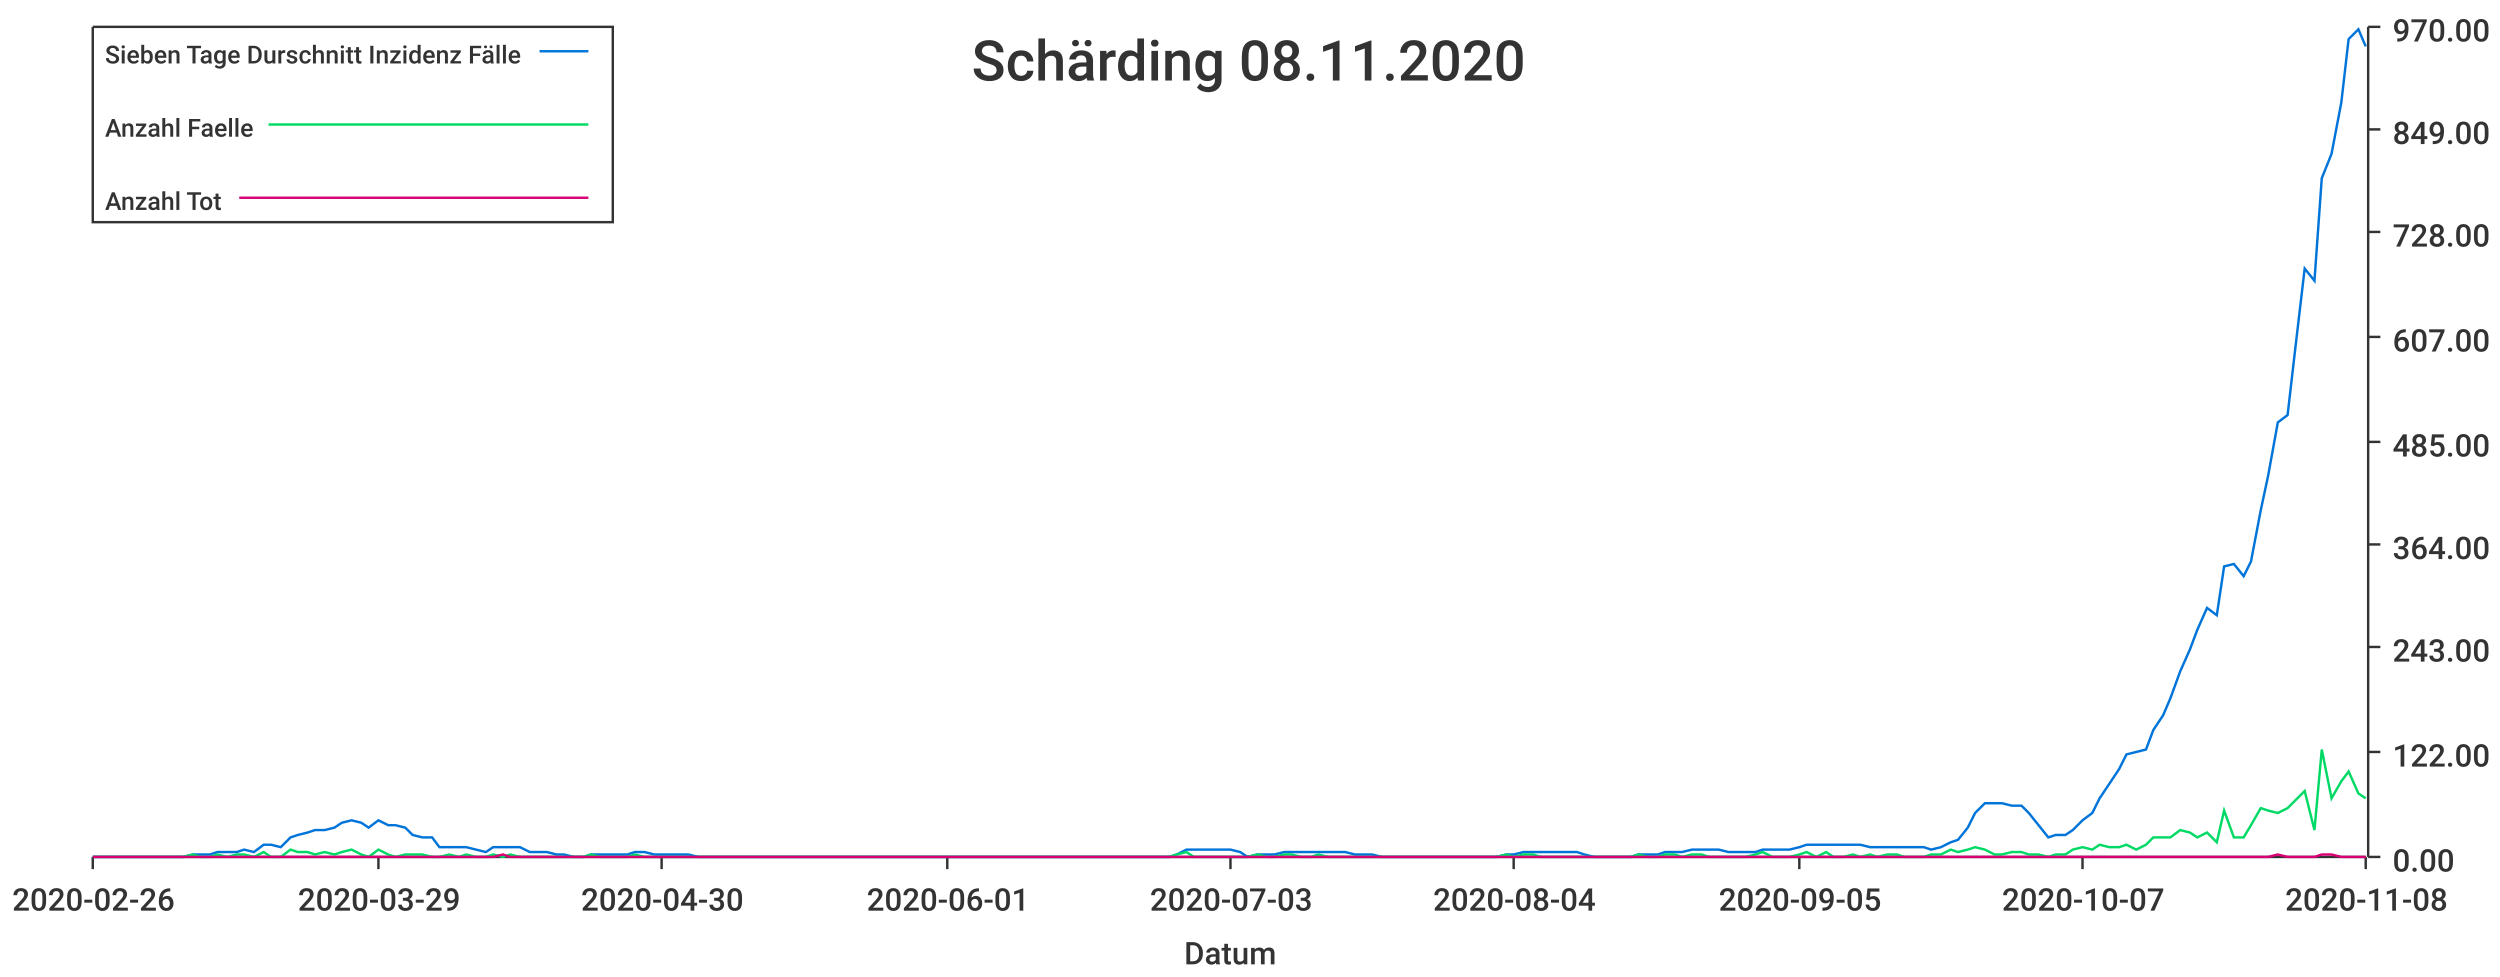
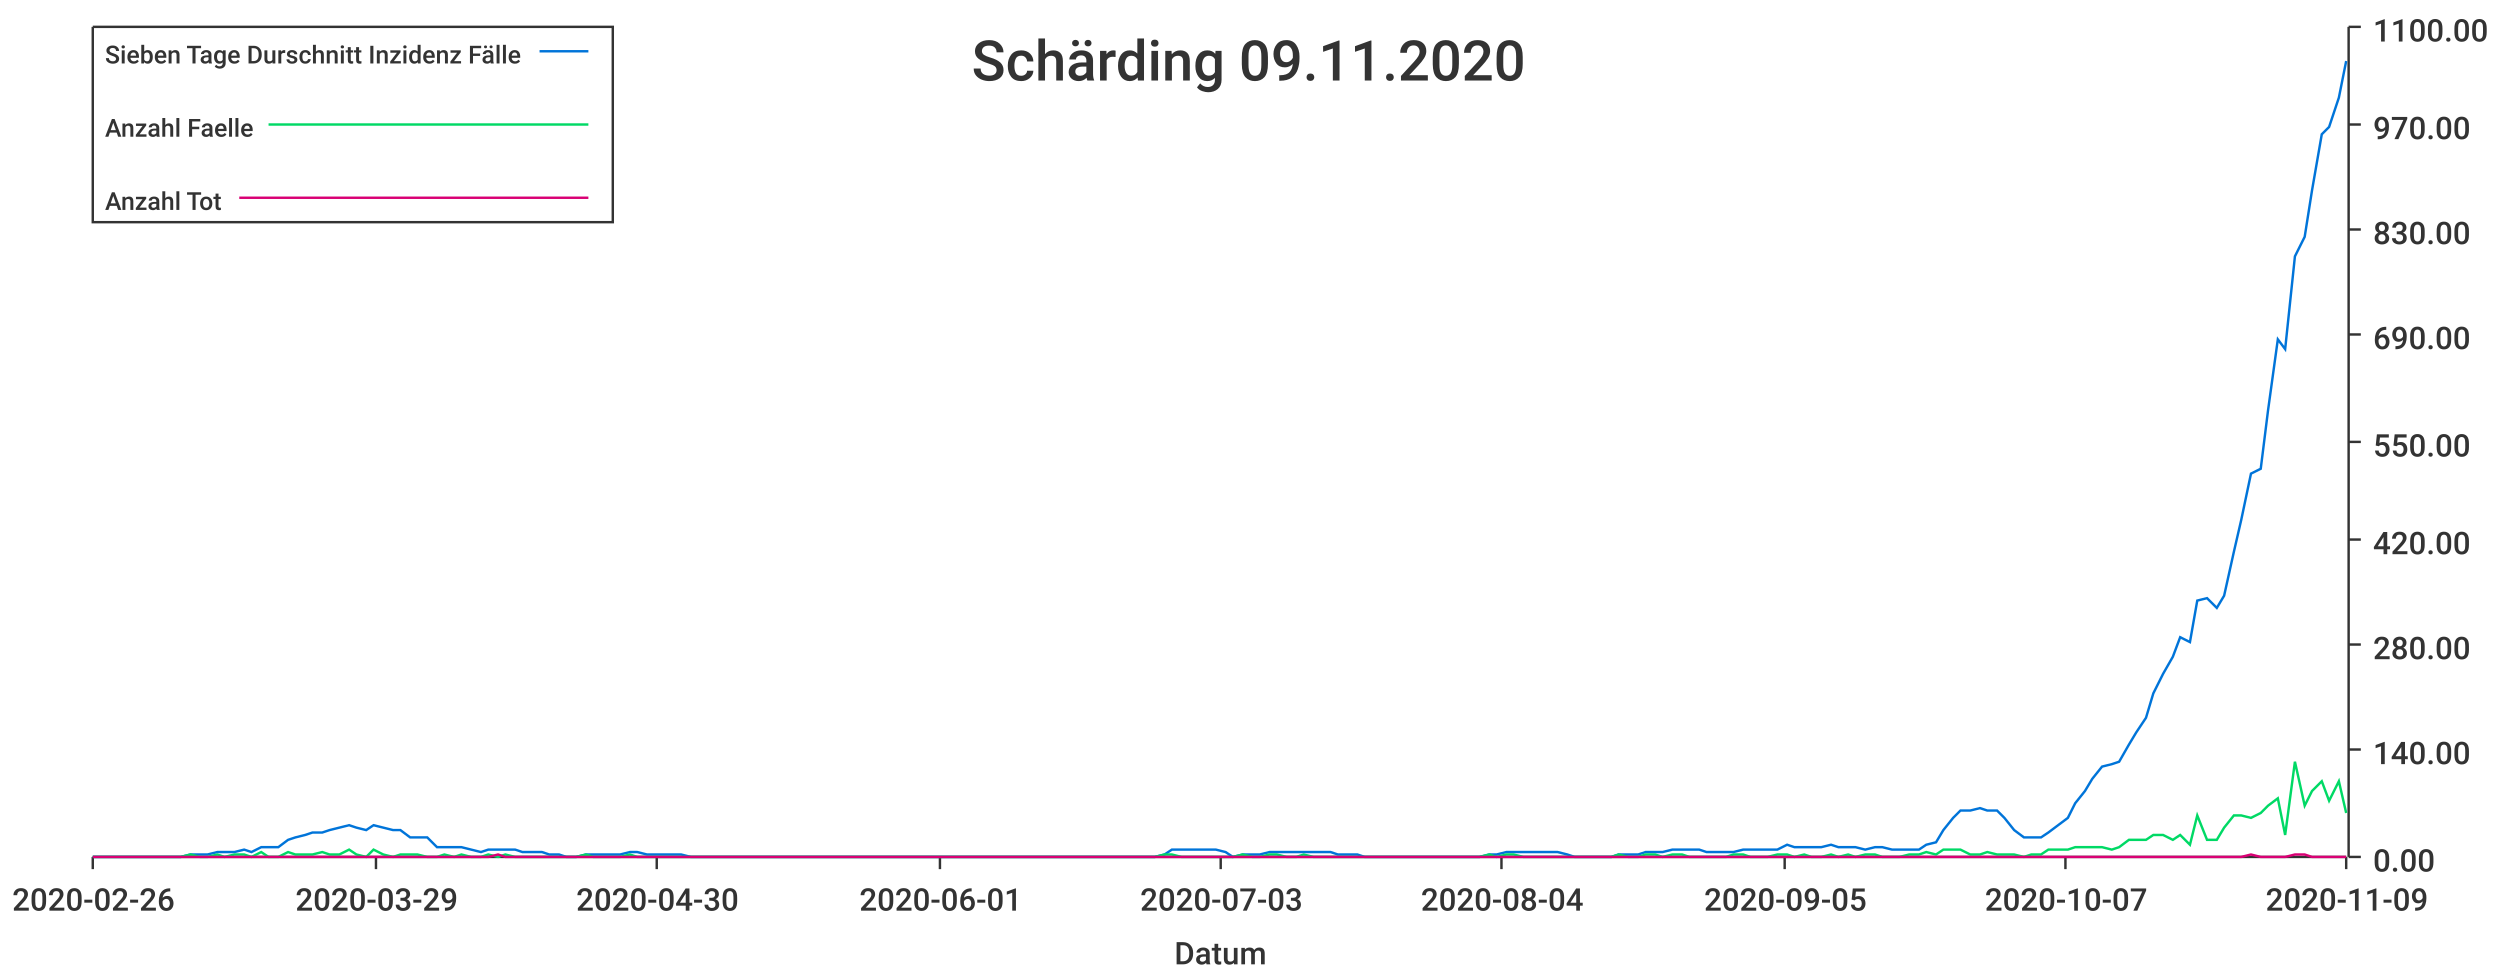
<svg xmlns="http://www.w3.org/2000/svg" width="1024" height="400">\n<path d="M 0 0 L 1024 0 L 1024 400 L 0 400 L 0 0" style="stroke-width:0;stroke:rgba(255,255,255,1.0);fill:rgba(255,255,255,1.0)" />
-   <path d="M 38 11 L 969 11 L 969 351 L 38 351 L 38 11" style="stroke-width:0;stroke:rgba(255,255,255,1.0);fill:rgba(255,255,255,1.0)" />
-   <path d="M 38 351 L 969 351" style="stroke-width:1;stroke:rgba(51,51,51,1.0);fill:none" />
+   <path d="M 38 11 L 961 11 L 961 351 L 38 351 L 38 11" style="stroke-width:0;stroke:rgba(255,255,255,1.0);fill:rgba(255,255,255,1.0)" />
+   <path d="M 38 351 L 961 351" style="stroke-width:1;stroke:rgba(51,51,51,1.0);fill:none" />
  <path d="M 38 351 L 38 356" style="stroke-width:1;stroke:rgba(51,51,51,1.0);fill:none" />
  <text x="5" y="373" style="stroke-width:0;stroke:none;fill:rgba(51,51,51,1.0);font-size:12.8px;font-family:'Roboto Medium',sans-serif">2020-02-26</text>
-   <path d="M 155 351 L 155 356" style="stroke-width:1;stroke:rgba(51,51,51,1.0);fill:none" />
-   <text x="122" y="373" style="stroke-width:0;stroke:none;fill:rgba(51,51,51,1.0);font-size:12.8px;font-family:'Roboto Medium',sans-serif">2020-03-29</text>
-   <path d="M 271 351 L 271 356" style="stroke-width:1;stroke:rgba(51,51,51,1.0);fill:none" />
-   <text x="238" y="373" style="stroke-width:0;stroke:none;fill:rgba(51,51,51,1.0);font-size:12.8px;font-family:'Roboto Medium',sans-serif">2020-04-30</text>
-   <path d="M 388 351 L 388 356" style="stroke-width:1;stroke:rgba(51,51,51,1.0);fill:none" />
-   <text x="355" y="373" style="stroke-width:0;stroke:none;fill:rgba(51,51,51,1.0);font-size:12.8px;font-family:'Roboto Medium',sans-serif">2020-06-01</text>
-   <path d="M 504 351 L 504 356" style="stroke-width:1;stroke:rgba(51,51,51,1.0);fill:none" />
-   <text x="471" y="373" style="stroke-width:0;stroke:none;fill:rgba(51,51,51,1.0);font-size:12.8px;font-family:'Roboto Medium',sans-serif">2020-07-03</text>
-   <path d="M 620 351 L 620 356" style="stroke-width:1;stroke:rgba(51,51,51,1.0);fill:none" />
-   <text x="587" y="373" style="stroke-width:0;stroke:none;fill:rgba(51,51,51,1.0);font-size:12.8px;font-family:'Roboto Medium',sans-serif">2020-08-04</text>
-   <path d="M 737 351 L 737 356" style="stroke-width:1;stroke:rgba(51,51,51,1.0);fill:none" />
-   <text x="704" y="373" style="stroke-width:0;stroke:none;fill:rgba(51,51,51,1.0);font-size:12.8px;font-family:'Roboto Medium',sans-serif">2020-09-05</text>
-   <path d="M 853 351 L 853 356" style="stroke-width:1;stroke:rgba(51,51,51,1.0);fill:none" />
-   <text x="820" y="373" style="stroke-width:0;stroke:none;fill:rgba(51,51,51,1.0);font-size:12.8px;font-family:'Roboto Medium',sans-serif">2020-10-07</text>
-   <path d="M 969 351 L 969 356" style="stroke-width:1;stroke:rgba(51,51,51,1.0);fill:none" />
-   <text x="936" y="373" style="stroke-width:0;stroke:none;fill:rgba(51,51,51,1.0);font-size:12.8px;font-family:'Roboto Medium',sans-serif">2020-11-08</text>
-   <text x="485" y="395" style="stroke-width:0;stroke:none;fill:rgba(51,51,51,1.0);font-size:12.8px;font-family:'Roboto Medium',sans-serif">Datum</text>
-   <path d="M 970 351 L 970 11" style="stroke-width:1;stroke:rgba(51,51,51,1.0);fill:none" />
-   <path d="M 970 351 L 975 351" style="stroke-width:1;stroke:rgba(51,51,51,1.0);fill:none" />
-   <text x="980" y="357" style="stroke-width:0;stroke:none;fill:rgba(51,51,51,1.0);font-size:12.8px;font-family:'Roboto Medium',sans-serif">0.00</text>
-   <path d="M 970 308 L 975 308" style="stroke-width:1;stroke:rgba(51,51,51,1.0);fill:none" />
-   <text x="980" y="314" style="stroke-width:0;stroke:none;fill:rgba(51,51,51,1.0);font-size:12.8px;font-family:'Roboto Medium',sans-serif">122.00</text>
-   <path d="M 970 265 L 975 265" style="stroke-width:1;stroke:rgba(51,51,51,1.0);fill:none" />
-   <text x="980" y="271" style="stroke-width:0;stroke:none;fill:rgba(51,51,51,1.0);font-size:12.8px;font-family:'Roboto Medium',sans-serif">243.00</text>
-   <path d="M 970 223 L 975 223" style="stroke-width:1;stroke:rgba(51,51,51,1.0);fill:none" />
-   <text x="980" y="229" style="stroke-width:0;stroke:none;fill:rgba(51,51,51,1.0);font-size:12.8px;font-family:'Roboto Medium',sans-serif">364.00</text>
-   <path d="M 970 181 L 975 181" style="stroke-width:1;stroke:rgba(51,51,51,1.0);fill:none" />
-   <text x="980" y="187" style="stroke-width:0;stroke:none;fill:rgba(51,51,51,1.0);font-size:12.8px;font-family:'Roboto Medium',sans-serif">485.00</text>
-   <path d="M 970 138 L 975 138" style="stroke-width:1;stroke:rgba(51,51,51,1.0);fill:none" />
-   <text x="980" y="144" style="stroke-width:0;stroke:none;fill:rgba(51,51,51,1.0);font-size:12.8px;font-family:'Roboto Medium',sans-serif">607.00</text>
-   <path d="M 970 95 L 975 95" style="stroke-width:1;stroke:rgba(51,51,51,1.0);fill:none" />
-   <text x="980" y="101" style="stroke-width:0;stroke:none;fill:rgba(51,51,51,1.0);font-size:12.8px;font-family:'Roboto Medium',sans-serif">728.00</text>
-   <path d="M 970 53 L 975 53" style="stroke-width:1;stroke:rgba(51,51,51,1.0);fill:none" />
-   <text x="980" y="59" style="stroke-width:0;stroke:none;fill:rgba(51,51,51,1.0);font-size:12.8px;font-family:'Roboto Medium',sans-serif">849.00</text>
-   <path d="M 970 11 L 975 11" style="stroke-width:1;stroke:rgba(51,51,51,1.0);fill:none" />
-   <text x="980" y="17" style="stroke-width:0;stroke:none;fill:rgba(51,51,51,1.0);font-size:12.8px;font-family:'Roboto Medium',sans-serif">970.00</text>
-   <path d="M 38 351 L 42 351 L 46 351 L 49 351 L 53 351 L 57 351 L 60 351 L 64 351 L 68 351 L 71 351 L 75 351 L 79 350 L 82 350 L 86 350 L 89 349 L 93 349 L 97 349 L 100 348 L 104 349 L 108 346 L 111 346 L 115 347 L 119 343 L 122 342 L 126 341 L 129 340 L 133 340 L 137 339 L 140 337 L 144 336 L 148 337 L 151 339 L 155 336 L 159 338 L 162 338 L 166 339 L 169 342 L 173 343 L 177 343 L 180 347 L 184 347 L 188 347 L 191 347 L 195 348 L 199 349 L 202 347 L 206 347 L 209 347 L 213 347 L 217 349 L 220 349 L 224 349 L 228 350 L 231 350 L 235 351 L 239 351 L 242 350 L 246 350 L 249 350 L 253 350 L 257 350 L 260 349 L 264 349 L 268 350 L 271 350 L 275 350 L 279 350 L 282 350 L 286 351 L 289 351 L 293 351 L 297 351 L 300 351 L 304 351 L 308 351 L 311 351 L 315 351 L 319 351 L 322 351 L 326 351 L 329 351 L 333 351 L 337 351 L 340 351 L 344 351 L 348 351 L 351 351 L 355 351 L 359 351 L 362 351 L 366 351 L 369 351 L 373 351 L 377 351 L 380 351 L 384 351 L 388 351 L 391 351 L 395 351 L 399 351 L 402 351 L 406 351 L 409 351 L 413 351 L 417 351 L 420 351 L 424 351 L 428 351 L 431 351 L 435 351 L 439 351 L 442 351 L 446 351 L 449 351 L 453 351 L 457 351 L 460 351 L 464 351 L 468 351 L 471 351 L 475 351 L 479 351 L 482 350 L 486 348 L 489 348 L 493 348 L 497 348 L 500 348 L 504 348 L 508 349 L 511 351 L 515 350 L 519 350 L 522 350 L 526 349 L 529 349 L 533 349 L 537 349 L 540 349 L 544 349 L 548 349 L 551 349 L 555 350 L 559 350 L 562 350 L 566 351 L 569 351 L 573 351 L 577 351 L 580 351 L 584 351 L 588 351 L 591 351 L 595 351 L 599 351 L 602 351 L 606 351 L 609 351 L 613 351 L 617 350 L 620 350 L 624 349 L 628 349 L 631 349 L 635 349 L 639 349 L 642 349 L 646 349 L 649 350 L 653 351 L 657 351 L 660 351 L 664 351 L 668 351 L 671 350 L 675 350 L 679 350 L 682 349 L 686 349 L 689 349 L 693 348 L 697 348 L 700 348 L 704 348 L 708 349 L 711 349 L 715 349 L 719 349 L 722 348 L 726 348 L 729 348 L 733 348 L 737 347 L 740 346 L 744 346 L 748 346 L 751 346 L 755 346 L 759 346 L 762 346 L 766 347 L 769 347 L 773 347 L 777 347 L 780 347 L 784 347 L 788 347 L 791 348 L 795 347 L 799 345 L 802 344 L 806 339 L 809 333 L 813 329 L 817 329 L 820 329 L 824 330 L 828 330 L 831 333 L 835 338 L 839 343 L 842 342 L 846 342 L 849 340 L 853 336 L 857 333 L 860 327 L 864 321 L 868 315 L 871 309 L 875 308 L 879 307 L 882 299 L 886 293 L 889 286 L 893 275 L 897 266 L 900 258 L 904 249 L 908 252 L 911 232 L 915 231 L 919 236 L 922 230 L 926 209 L 929 195 L 933 173 L 937 170 L 940 144 L 944 110 L 948 115 L 951 73 L 955 63 L 959 42 L 962 16 L 966 12 L 969 19" style="stroke-width:1;stroke:rgba(0,116,217,1.0);fill:none" />
-   <path d="M 38 351 L 42 351 L 46 351 L 49 351 L 53 351 L 57 351 L 60 351 L 64 351 L 68 351 L 71 351 L 75 351 L 79 350 L 82 351 L 86 351 L 89 350 L 93 351 L 97 350 L 100 350 L 104 351 L 108 349 L 111 351 L 115 351 L 119 348 L 122 349 L 126 349 L 129 350 L 133 349 L 137 350 L 140 349 L 144 348 L 148 350 L 151 351 L 155 348 L 159 350 L 162 351 L 166 350 L 169 350 L 173 350 L 177 351 L 180 351 L 184 350 L 188 351 L 191 350 L 195 351 L 199 351 L 202 350 L 206 351 L 209 350 L 213 351 L 217 351 L 220 351 L 224 351 L 228 351 L 231 351 L 235 351 L 239 351 L 242 350 L 246 351 L 249 351 L 253 351 L 257 351 L 260 350 L 264 351 L 268 351 L 271 351 L 275 351 L 279 351 L 282 351 L 286 351 L 289 351 L 293 351 L 297 351 L 300 351 L 304 351 L 308 351 L 311 351 L 315 351 L 319 351 L 322 351 L 326 351 L 329 351 L 333 351 L 337 351 L 340 351 L 344 351 L 348 351 L 351 351 L 355 351 L 359 351 L 362 351 L 366 351 L 369 351 L 373 351 L 377 351 L 380 351 L 384 351 L 388 351 L 391 351 L 395 351 L 399 351 L 402 351 L 406 351 L 409 351 L 413 351 L 417 351 L 420 351 L 424 351 L 428 351 L 431 351 L 435 351 L 439 351 L 442 351 L 446 351 L 449 351 L 453 351 L 457 351 L 460 351 L 464 351 L 468 351 L 471 351 L 475 351 L 479 351 L 482 350 L 486 349 L 489 351 L 493 351 L 497 351 L 500 351 L 504 351 L 508 351 L 511 351 L 515 350 L 519 351 L 522 351 L 526 350 L 529 350 L 533 351 L 537 351 L 540 350 L 544 351 L 548 351 L 551 351 L 555 351 L 559 351 L 562 351 L 566 351 L 569 351 L 573 351 L 577 351 L 580 351 L 584 351 L 588 351 L 591 351 L 595 351 L 599 351 L 602 351 L 606 351 L 609 351 L 613 351 L 617 350 L 620 351 L 624 350 L 628 350 L 631 351 L 635 351 L 639 351 L 642 351 L 646 351 L 649 351 L 653 351 L 657 351 L 660 351 L 664 351 L 668 351 L 671 350 L 675 351 L 679 351 L 682 350 L 686 350 L 689 351 L 693 350 L 697 350 L 700 351 L 704 351 L 708 351 L 711 351 L 715 351 L 719 350 L 722 349 L 726 351 L 729 351 L 733 351 L 737 350 L 740 349 L 744 351 L 748 349 L 751 351 L 755 351 L 759 350 L 762 351 L 766 350 L 769 351 L 773 350 L 777 350 L 780 351 L 784 351 L 788 351 L 791 350 L 795 350 L 799 348 L 802 349 L 806 348 L 809 347 L 813 348 L 817 350 L 820 350 L 824 349 L 828 349 L 831 350 L 835 350 L 839 351 L 842 350 L 846 350 L 849 348 L 853 347 L 857 348 L 860 346 L 864 347 L 868 347 L 871 346 L 875 348 L 879 346 L 882 343 L 886 343 L 889 343 L 893 340 L 897 341 L 900 343 L 904 341 L 908 345 L 911 332 L 915 343 L 919 343 L 922 338 L 926 331 L 929 332 L 933 333 L 937 331 L 940 328 L 944 324 L 948 340 L 951 307 L 955 327 L 959 320 L 962 316 L 966 325 L 969 327" style="stroke-width:1;stroke:rgba(0,217,101,1.0);fill:none" />
-   <path d="M 38 351 L 42 351 L 46 351 L 49 351 L 53 351 L 57 351 L 60 351 L 64 351 L 68 351 L 71 351 L 75 351 L 79 351 L 82 351 L 86 351 L 89 351 L 93 351 L 97 351 L 100 351 L 104 351 L 108 351 L 111 351 L 115 351 L 119 351 L 122 351 L 126 351 L 129 351 L 133 351 L 137 351 L 140 351 L 144 351 L 148 351 L 151 351 L 155 351 L 159 351 L 162 351 L 166 351 L 169 351 L 173 351 L 177 351 L 180 351 L 184 351 L 188 351 L 191 351 L 195 351 L 199 351 L 202 351 L 206 350 L 209 351 L 213 351 L 217 351 L 220 351 L 224 351 L 228 351 L 231 351 L 235 351 L 239 351 L 242 351 L 246 351 L 249 351 L 253 351 L 257 351 L 260 351 L 264 351 L 268 351 L 271 351 L 275 351 L 279 351 L 282 351 L 286 351 L 289 351 L 293 351 L 297 351 L 300 351 L 304 351 L 308 351 L 311 351 L 315 351 L 319 351 L 322 351 L 326 351 L 329 351 L 333 351 L 337 351 L 340 351 L 344 351 L 348 351 L 351 351 L 355 351 L 359 351 L 362 351 L 366 351 L 369 351 L 373 351 L 377 351 L 380 351 L 384 351 L 388 351 L 391 351 L 395 351 L 399 351 L 402 351 L 406 351 L 409 351 L 413 351 L 417 351 L 420 351 L 424 351 L 428 351 L 431 351 L 435 351 L 439 351 L 442 351 L 446 351 L 449 351 L 453 351 L 457 351 L 460 351 L 464 351 L 468 351 L 471 351 L 475 351 L 479 351 L 482 351 L 486 351 L 489 351 L 493 351 L 497 351 L 500 351 L 504 351 L 508 351 L 511 351 L 515 351 L 519 351 L 522 351 L 526 351 L 529 351 L 533 351 L 537 351 L 540 351 L 544 351 L 548 351 L 551 351 L 555 351 L 559 351 L 562 351 L 566 351 L 569 351 L 573 351 L 577 351 L 580 351 L 584 351 L 588 351 L 591 351 L 595 351 L 599 351 L 602 351 L 606 351 L 609 351 L 613 351 L 617 351 L 620 351 L 624 351 L 628 351 L 631 351 L 635 351 L 639 351 L 642 351 L 646 351 L 649 351 L 653 351 L 657 351 L 660 351 L 664 351 L 668 351 L 671 351 L 675 351 L 679 351 L 682 351 L 686 351 L 689 351 L 693 351 L 697 351 L 700 351 L 704 351 L 708 351 L 711 351 L 715 351 L 719 351 L 722 351 L 726 351 L 729 351 L 733 351 L 737 351 L 740 351 L 744 351 L 748 351 L 751 351 L 755 351 L 759 351 L 762 351 L 766 351 L 769 351 L 773 351 L 777 351 L 780 351 L 784 351 L 788 351 L 791 351 L 795 351 L 799 351 L 802 351 L 806 351 L 809 351 L 813 351 L 817 351 L 820 351 L 824 351 L 828 351 L 831 351 L 835 351 L 839 351 L 842 351 L 846 351 L 849 351 L 853 351 L 857 351 L 860 351 L 864 351 L 868 351 L 871 351 L 875 351 L 879 351 L 882 351 L 886 351 L 889 351 L 893 351 L 897 351 L 900 351 L 904 351 L 908 351 L 911 351 L 915 351 L 919 351 L 922 351 L 926 351 L 929 351 L 933 350 L 937 351 L 940 351 L 944 351 L 948 351 L 951 350 L 955 350 L 959 351 L 962 351 L 966 351 L 969 351" style="stroke-width:1;stroke:rgba(217,0,116,1.0);fill:none" />
-   <text x="398" y="33" style="stroke-width:0;stroke:none;fill:rgba(51,51,51,1.0);font-size:23.0px;font-family:'Roboto Medium',sans-serif">Schärding 08.11.2020</text>
+   <path d="M 154 351 L 154 356" style="stroke-width:1;stroke:rgba(51,51,51,1.0);fill:none" />
+   <text x="121" y="373" style="stroke-width:0;stroke:none;fill:rgba(51,51,51,1.0);font-size:12.8px;font-family:'Roboto Medium',sans-serif">2020-03-29</text>
+   <path d="M 269 351 L 269 356" style="stroke-width:1;stroke:rgba(51,51,51,1.0);fill:none" />
+   <text x="236" y="373" style="stroke-width:0;stroke:none;fill:rgba(51,51,51,1.0);font-size:12.8px;font-family:'Roboto Medium',sans-serif">2020-04-30</text>
+   <path d="M 385 351 L 385 356" style="stroke-width:1;stroke:rgba(51,51,51,1.0);fill:none" />
+   <text x="352" y="373" style="stroke-width:0;stroke:none;fill:rgba(51,51,51,1.0);font-size:12.8px;font-family:'Roboto Medium',sans-serif">2020-06-01</text>
+   <path d="M 500 351 L 500 356" style="stroke-width:1;stroke:rgba(51,51,51,1.0);fill:none" />
+   <text x="467" y="373" style="stroke-width:0;stroke:none;fill:rgba(51,51,51,1.0);font-size:12.8px;font-family:'Roboto Medium',sans-serif">2020-07-03</text>
+   <path d="M 615 351 L 615 356" style="stroke-width:1;stroke:rgba(51,51,51,1.0);fill:none" />
+   <text x="582" y="373" style="stroke-width:0;stroke:none;fill:rgba(51,51,51,1.0);font-size:12.8px;font-family:'Roboto Medium',sans-serif">2020-08-04</text>
+   <path d="M 731 351 L 731 356" style="stroke-width:1;stroke:rgba(51,51,51,1.0);fill:none" />
+   <text x="698" y="373" style="stroke-width:0;stroke:none;fill:rgba(51,51,51,1.0);font-size:12.8px;font-family:'Roboto Medium',sans-serif">2020-09-05</text>
+   <path d="M 846 351 L 846 356" style="stroke-width:1;stroke:rgba(51,51,51,1.0);fill:none" />
+   <text x="813" y="373" style="stroke-width:0;stroke:none;fill:rgba(51,51,51,1.0);font-size:12.8px;font-family:'Roboto Medium',sans-serif">2020-10-07</text>
+   <path d="M 961 351 L 961 356" style="stroke-width:1;stroke:rgba(51,51,51,1.0);fill:none" />
+   <text x="928" y="373" style="stroke-width:0;stroke:none;fill:rgba(51,51,51,1.0);font-size:12.8px;font-family:'Roboto Medium',sans-serif">2020-11-09</text>
+   <text x="481" y="395" style="stroke-width:0;stroke:none;fill:rgba(51,51,51,1.0);font-size:12.8px;font-family:'Roboto Medium',sans-serif">Datum</text>
+   <path d="M 962 351 L 962 11" style="stroke-width:1;stroke:rgba(51,51,51,1.0);fill:none" />
+   <path d="M 962 351 L 967 351" style="stroke-width:1;stroke:rgba(51,51,51,1.0);fill:none" />
+   <text x="972" y="357" style="stroke-width:0;stroke:none;fill:rgba(51,51,51,1.0);font-size:12.8px;font-family:'Roboto Medium',sans-serif">0.00</text>
+   <path d="M 962 307 L 967 307" style="stroke-width:1;stroke:rgba(51,51,51,1.0);fill:none" />
+   <text x="972" y="313" style="stroke-width:0;stroke:none;fill:rgba(51,51,51,1.0);font-size:12.8px;font-family:'Roboto Medium',sans-serif">140.00</text>
+   <path d="M 962 264 L 967 264" style="stroke-width:1;stroke:rgba(51,51,51,1.0);fill:none" />
+   <text x="972" y="270" style="stroke-width:0;stroke:none;fill:rgba(51,51,51,1.0);font-size:12.8px;font-family:'Roboto Medium',sans-serif">280.00</text>
+   <path d="M 962 221 L 967 221" style="stroke-width:1;stroke:rgba(51,51,51,1.0);fill:none" />
+   <text x="972" y="227" style="stroke-width:0;stroke:none;fill:rgba(51,51,51,1.0);font-size:12.8px;font-family:'Roboto Medium',sans-serif">420.00</text>
+   <path d="M 962 181 L 967 181" style="stroke-width:1;stroke:rgba(51,51,51,1.0);fill:none" />
+   <text x="972" y="187" style="stroke-width:0;stroke:none;fill:rgba(51,51,51,1.0);font-size:12.8px;font-family:'Roboto Medium',sans-serif">550.00</text>
+   <path d="M 962 137 L 967 137" style="stroke-width:1;stroke:rgba(51,51,51,1.0);fill:none" />
+   <text x="972" y="143" style="stroke-width:0;stroke:none;fill:rgba(51,51,51,1.0);font-size:12.8px;font-family:'Roboto Medium',sans-serif">690.00</text>
+   <path d="M 962 94 L 967 94" style="stroke-width:1;stroke:rgba(51,51,51,1.0);fill:none" />
+   <text x="972" y="100" style="stroke-width:0;stroke:none;fill:rgba(51,51,51,1.0);font-size:12.8px;font-family:'Roboto Medium',sans-serif">830.00</text>
+   <path d="M 962 51 L 967 51" style="stroke-width:1;stroke:rgba(51,51,51,1.0);fill:none" />
+   <text x="972" y="57" style="stroke-width:0;stroke:none;fill:rgba(51,51,51,1.0);font-size:12.8px;font-family:'Roboto Medium',sans-serif">970.00</text>
+   <path d="M 962 11 L 967 11" style="stroke-width:1;stroke:rgba(51,51,51,1.0);fill:none" />
+   <text x="972" y="17" style="stroke-width:0;stroke:none;fill:rgba(51,51,51,1.0);font-size:12.8px;font-family:'Roboto Medium',sans-serif">1100.00</text>
+   <path d="M 38 351 L 42 351 L 46 351 L 49 351 L 53 351 L 56 351 L 60 351 L 64 351 L 67 351 L 71 351 L 74 351 L 78 350 L 82 350 L 85 350 L 89 349 L 92 349 L 96 349 L 100 348 L 103 349 L 107 347 L 110 347 L 114 347 L 118 344 L 121 343 L 125 342 L 128 341 L 132 341 L 135 340 L 139 339 L 143 338 L 146 339 L 150 340 L 153 338 L 157 339 L 161 340 L 164 340 L 168 343 L 171 343 L 175 343 L 179 347 L 182 347 L 186 347 L 189 347 L 193 348 L 197 349 L 200 348 L 204 348 L 207 348 L 211 348 L 214 349 L 218 349 L 222 349 L 225 350 L 229 350 L 232 351 L 236 351 L 240 350 L 243 350 L 247 350 L 250 350 L 254 350 L 258 349 L 261 349 L 265 350 L 268 350 L 272 350 L 276 350 L 279 350 L 283 351 L 286 351 L 290 351 L 293 351 L 297 351 L 301 351 L 304 351 L 308 351 L 311 351 L 315 351 L 319 351 L 322 351 L 326 351 L 329 351 L 333 351 L 337 351 L 340 351 L 344 351 L 347 351 L 351 351 L 355 351 L 358 351 L 362 351 L 365 351 L 369 351 L 373 351 L 376 351 L 380 351 L 383 351 L 387 351 L 390 351 L 394 351 L 398 351 L 401 351 L 405 351 L 408 351 L 412 351 L 416 351 L 419 351 L 423 351 L 426 351 L 430 351 L 434 351 L 437 351 L 441 351 L 444 351 L 448 351 L 452 351 L 455 351 L 459 351 L 462 351 L 466 351 L 469 351 L 473 351 L 477 350 L 480 348 L 484 348 L 487 348 L 491 348 L 495 348 L 498 348 L 502 349 L 505 351 L 509 350 L 513 350 L 516 350 L 520 349 L 523 349 L 527 349 L 531 349 L 534 349 L 538 349 L 541 349 L 545 349 L 548 350 L 552 350 L 556 350 L 559 351 L 563 351 L 566 351 L 570 351 L 574 351 L 577 351 L 581 351 L 584 351 L 588 351 L 592 351 L 595 351 L 599 351 L 602 351 L 606 351 L 610 350 L 613 350 L 617 349 L 620 349 L 624 349 L 627 349 L 631 349 L 635 349 L 638 349 L 642 350 L 645 351 L 649 351 L 653 351 L 656 351 L 660 351 L 663 350 L 667 350 L 671 350 L 674 349 L 678 349 L 681 349 L 685 348 L 689 348 L 692 348 L 696 348 L 699 349 L 703 349 L 707 349 L 710 349 L 714 348 L 717 348 L 721 348 L 724 348 L 728 348 L 732 346 L 735 347 L 739 347 L 742 347 L 746 347 L 750 346 L 753 347 L 757 347 L 760 347 L 764 348 L 768 347 L 771 347 L 775 348 L 778 348 L 782 348 L 786 348 L 789 346 L 793 345 L 796 340 L 800 335 L 803 332 L 807 332 L 811 331 L 814 332 L 818 332 L 821 335 L 825 340 L 829 343 L 832 343 L 836 343 L 839 341 L 843 338 L 847 335 L 850 329 L 854 324 L 857 319 L 861 314 L 865 313 L 868 312 L 872 305 L 875 300 L 879 294 L 882 284 L 886 276 L 890 269 L 893 261 L 897 263 L 900 246 L 904 245 L 908 249 L 911 244 L 915 226 L 918 213 L 922 194 L 926 192 L 929 168 L 933 139 L 936 143 L 940 105 L 944 97 L 947 78 L 951 55 L 954 52 L 958 40 L 961 25" style="stroke-width:1;stroke:rgba(0,116,217,1.0);fill:none" />
+   <path d="M 38 351 L 42 351 L 46 351 L 49 351 L 53 351 L 56 351 L 60 351 L 64 351 L 67 351 L 71 351 L 74 351 L 78 350 L 82 351 L 85 351 L 89 350 L 92 351 L 96 350 L 100 350 L 103 351 L 107 349 L 110 351 L 114 351 L 118 349 L 121 350 L 125 350 L 128 350 L 132 349 L 135 350 L 139 350 L 143 348 L 146 350 L 150 351 L 153 348 L 157 350 L 161 351 L 164 350 L 168 350 L 171 350 L 175 351 L 179 351 L 182 350 L 186 351 L 189 350 L 193 351 L 197 351 L 200 350 L 204 351 L 207 350 L 211 351 L 214 351 L 218 351 L 222 351 L 225 351 L 229 351 L 232 351 L 236 351 L 240 350 L 243 351 L 247 351 L 250 351 L 254 351 L 258 350 L 261 351 L 265 351 L 268 351 L 272 351 L 276 351 L 279 351 L 283 351 L 286 351 L 290 351 L 293 351 L 297 351 L 301 351 L 304 351 L 308 351 L 311 351 L 315 351 L 319 351 L 322 351 L 326 351 L 329 351 L 333 351 L 337 351 L 340 351 L 344 351 L 347 351 L 351 351 L 355 351 L 358 351 L 362 351 L 365 351 L 369 351 L 373 351 L 376 351 L 380 351 L 383 351 L 387 351 L 390 351 L 394 351 L 398 351 L 401 351 L 405 351 L 408 351 L 412 351 L 416 351 L 419 351 L 423 351 L 426 351 L 430 351 L 434 351 L 437 351 L 441 351 L 444 351 L 448 351 L 452 351 L 455 351 L 459 351 L 462 351 L 466 351 L 469 351 L 473 351 L 477 350 L 480 350 L 484 351 L 487 351 L 491 351 L 495 351 L 498 351 L 502 351 L 505 351 L 509 350 L 513 351 L 516 351 L 520 350 L 523 350 L 527 351 L 531 351 L 534 350 L 538 351 L 541 351 L 545 351 L 548 351 L 552 351 L 556 351 L 559 351 L 563 351 L 566 351 L 570 351 L 574 351 L 577 351 L 581 351 L 584 351 L 588 351 L 592 351 L 595 351 L 599 351 L 602 351 L 606 351 L 610 350 L 613 351 L 617 350 L 620 350 L 624 351 L 627 351 L 631 351 L 635 351 L 638 351 L 642 351 L 645 351 L 649 351 L 653 351 L 656 351 L 660 351 L 663 350 L 667 351 L 671 351 L 674 350 L 678 350 L 681 351 L 685 350 L 689 350 L 692 351 L 696 351 L 699 351 L 703 351 L 707 351 L 710 350 L 714 350 L 717 351 L 721 351 L 724 351 L 728 350 L 732 350 L 735 351 L 739 350 L 742 351 L 746 351 L 750 350 L 753 351 L 757 350 L 760 351 L 764 350 L 768 350 L 771 351 L 775 351 L 778 351 L 782 350 L 786 350 L 789 349 L 793 350 L 796 348 L 800 348 L 803 348 L 807 350 L 811 350 L 814 349 L 818 350 L 821 350 L 825 350 L 829 351 L 832 350 L 836 350 L 839 348 L 843 348 L 847 348 L 850 347 L 854 347 L 857 347 L 861 347 L 865 348 L 868 347 L 872 344 L 875 344 L 879 344 L 882 342 L 886 342 L 890 344 L 893 342 L 897 346 L 900 334 L 904 344 L 908 344 L 911 339 L 915 334 L 918 334 L 922 335 L 926 333 L 929 330 L 933 327 L 936 342 L 940 312 L 944 330 L 947 324 L 951 320 L 954 328 L 958 320 L 961 333" style="stroke-width:1;stroke:rgba(0,217,101,1.0);fill:none" />
+   <path d="M 38 351 L 42 351 L 46 351 L 49 351 L 53 351 L 56 351 L 60 351 L 64 351 L 67 351 L 71 351 L 74 351 L 78 351 L 82 351 L 85 351 L 89 351 L 92 351 L 96 351 L 100 351 L 103 351 L 107 351 L 110 351 L 114 351 L 118 351 L 121 351 L 125 351 L 128 351 L 132 351 L 135 351 L 139 351 L 143 351 L 146 351 L 150 351 L 153 351 L 157 351 L 161 351 L 164 351 L 168 351 L 171 351 L 175 351 L 179 351 L 182 351 L 186 351 L 189 351 L 193 351 L 197 351 L 200 351 L 204 350 L 207 351 L 211 351 L 214 351 L 218 351 L 222 351 L 225 351 L 229 351 L 232 351 L 236 351 L 240 351 L 243 351 L 247 351 L 250 351 L 254 351 L 258 351 L 261 351 L 265 351 L 268 351 L 272 351 L 276 351 L 279 351 L 283 351 L 286 351 L 290 351 L 293 351 L 297 351 L 301 351 L 304 351 L 308 351 L 311 351 L 315 351 L 319 351 L 322 351 L 326 351 L 329 351 L 333 351 L 337 351 L 340 351 L 344 351 L 347 351 L 351 351 L 355 351 L 358 351 L 362 351 L 365 351 L 369 351 L 373 351 L 376 351 L 380 351 L 383 351 L 387 351 L 390 351 L 394 351 L 398 351 L 401 351 L 405 351 L 408 351 L 412 351 L 416 351 L 419 351 L 423 351 L 426 351 L 430 351 L 434 351 L 437 351 L 441 351 L 444 351 L 448 351 L 452 351 L 455 351 L 459 351 L 462 351 L 466 351 L 469 351 L 473 351 L 477 351 L 480 351 L 484 351 L 487 351 L 491 351 L 495 351 L 498 351 L 502 351 L 505 351 L 509 351 L 513 351 L 516 351 L 520 351 L 523 351 L 527 351 L 531 351 L 534 351 L 538 351 L 541 351 L 545 351 L 548 351 L 552 351 L 556 351 L 559 351 L 563 351 L 566 351 L 570 351 L 574 351 L 577 351 L 581 351 L 584 351 L 588 351 L 592 351 L 595 351 L 599 351 L 602 351 L 606 351 L 610 351 L 613 351 L 617 351 L 620 351 L 624 351 L 627 351 L 631 351 L 635 351 L 638 351 L 642 351 L 645 351 L 649 351 L 653 351 L 656 351 L 660 351 L 663 351 L 667 351 L 671 351 L 674 351 L 678 351 L 681 351 L 685 351 L 689 351 L 692 351 L 696 351 L 699 351 L 703 351 L 707 351 L 710 351 L 714 351 L 717 351 L 721 351 L 724 351 L 728 351 L 732 351 L 735 351 L 739 351 L 742 351 L 746 351 L 750 351 L 753 351 L 757 351 L 760 351 L 764 351 L 768 351 L 771 351 L 775 351 L 778 351 L 782 351 L 786 351 L 789 351 L 793 351 L 796 351 L 800 351 L 803 351 L 807 351 L 811 351 L 814 351 L 818 351 L 821 351 L 825 351 L 829 351 L 832 351 L 836 351 L 839 351 L 843 351 L 847 351 L 850 351 L 854 351 L 857 351 L 861 351 L 865 351 L 868 351 L 872 351 L 875 351 L 879 351 L 882 351 L 886 351 L 890 351 L 893 351 L 897 351 L 900 351 L 904 351 L 908 351 L 911 351 L 915 351 L 918 351 L 922 350 L 926 351 L 929 351 L 933 351 L 936 351 L 940 350 L 944 350 L 947 351 L 951 351 L 954 351 L 958 351 L 961 351" style="stroke-width:1;stroke:rgba(217,0,116,1.0);fill:none" />
+   <text x="398" y="33" style="stroke-width:0;stroke:none;fill:rgba(51,51,51,1.0);font-size:23.0px;font-family:'Roboto Medium',sans-serif">Schärding 09.11.2020</text>
  <path d="M 38 11 L 251 11 L 251 91 L 38 91 L 38 11" style="stroke-width:1;stroke:rgba(51,51,51,1.0);fill:rgba(255,255,255,1.0)" />
  <text x="43" y="26" style="stroke-width:0;stroke:none;fill:rgba(51,51,51,1.0);font-size:10.2px;font-family:'Roboto Medium',sans-serif">Sieben Tage Durschnitt Inzidenz Fälle</text>
  <path d="M 221 21 L 241 21" style="stroke-width:1;stroke:rgba(0,116,217,1.0);fill:none" />
  <text x="43" y="56" style="stroke-width:0;stroke:none;fill:rgba(51,51,51,1.0);font-size:10.2px;font-family:'Roboto Medium',sans-serif">Anzahl Faelle</text>
  <path d="M 110 51 L 241 51" style="stroke-width:1;stroke:rgba(0,217,101,1.0);fill:none" />
  <text x="43" y="86" style="stroke-width:0;stroke:none;fill:rgba(51,51,51,1.0);font-size:10.2px;font-family:'Roboto Medium',sans-serif">Anzahl Tot</text>
  <path d="M 98 81 L 241 81" style="stroke-width:1;stroke:rgba(217,0,116,1.0);fill:none" />
</svg>
